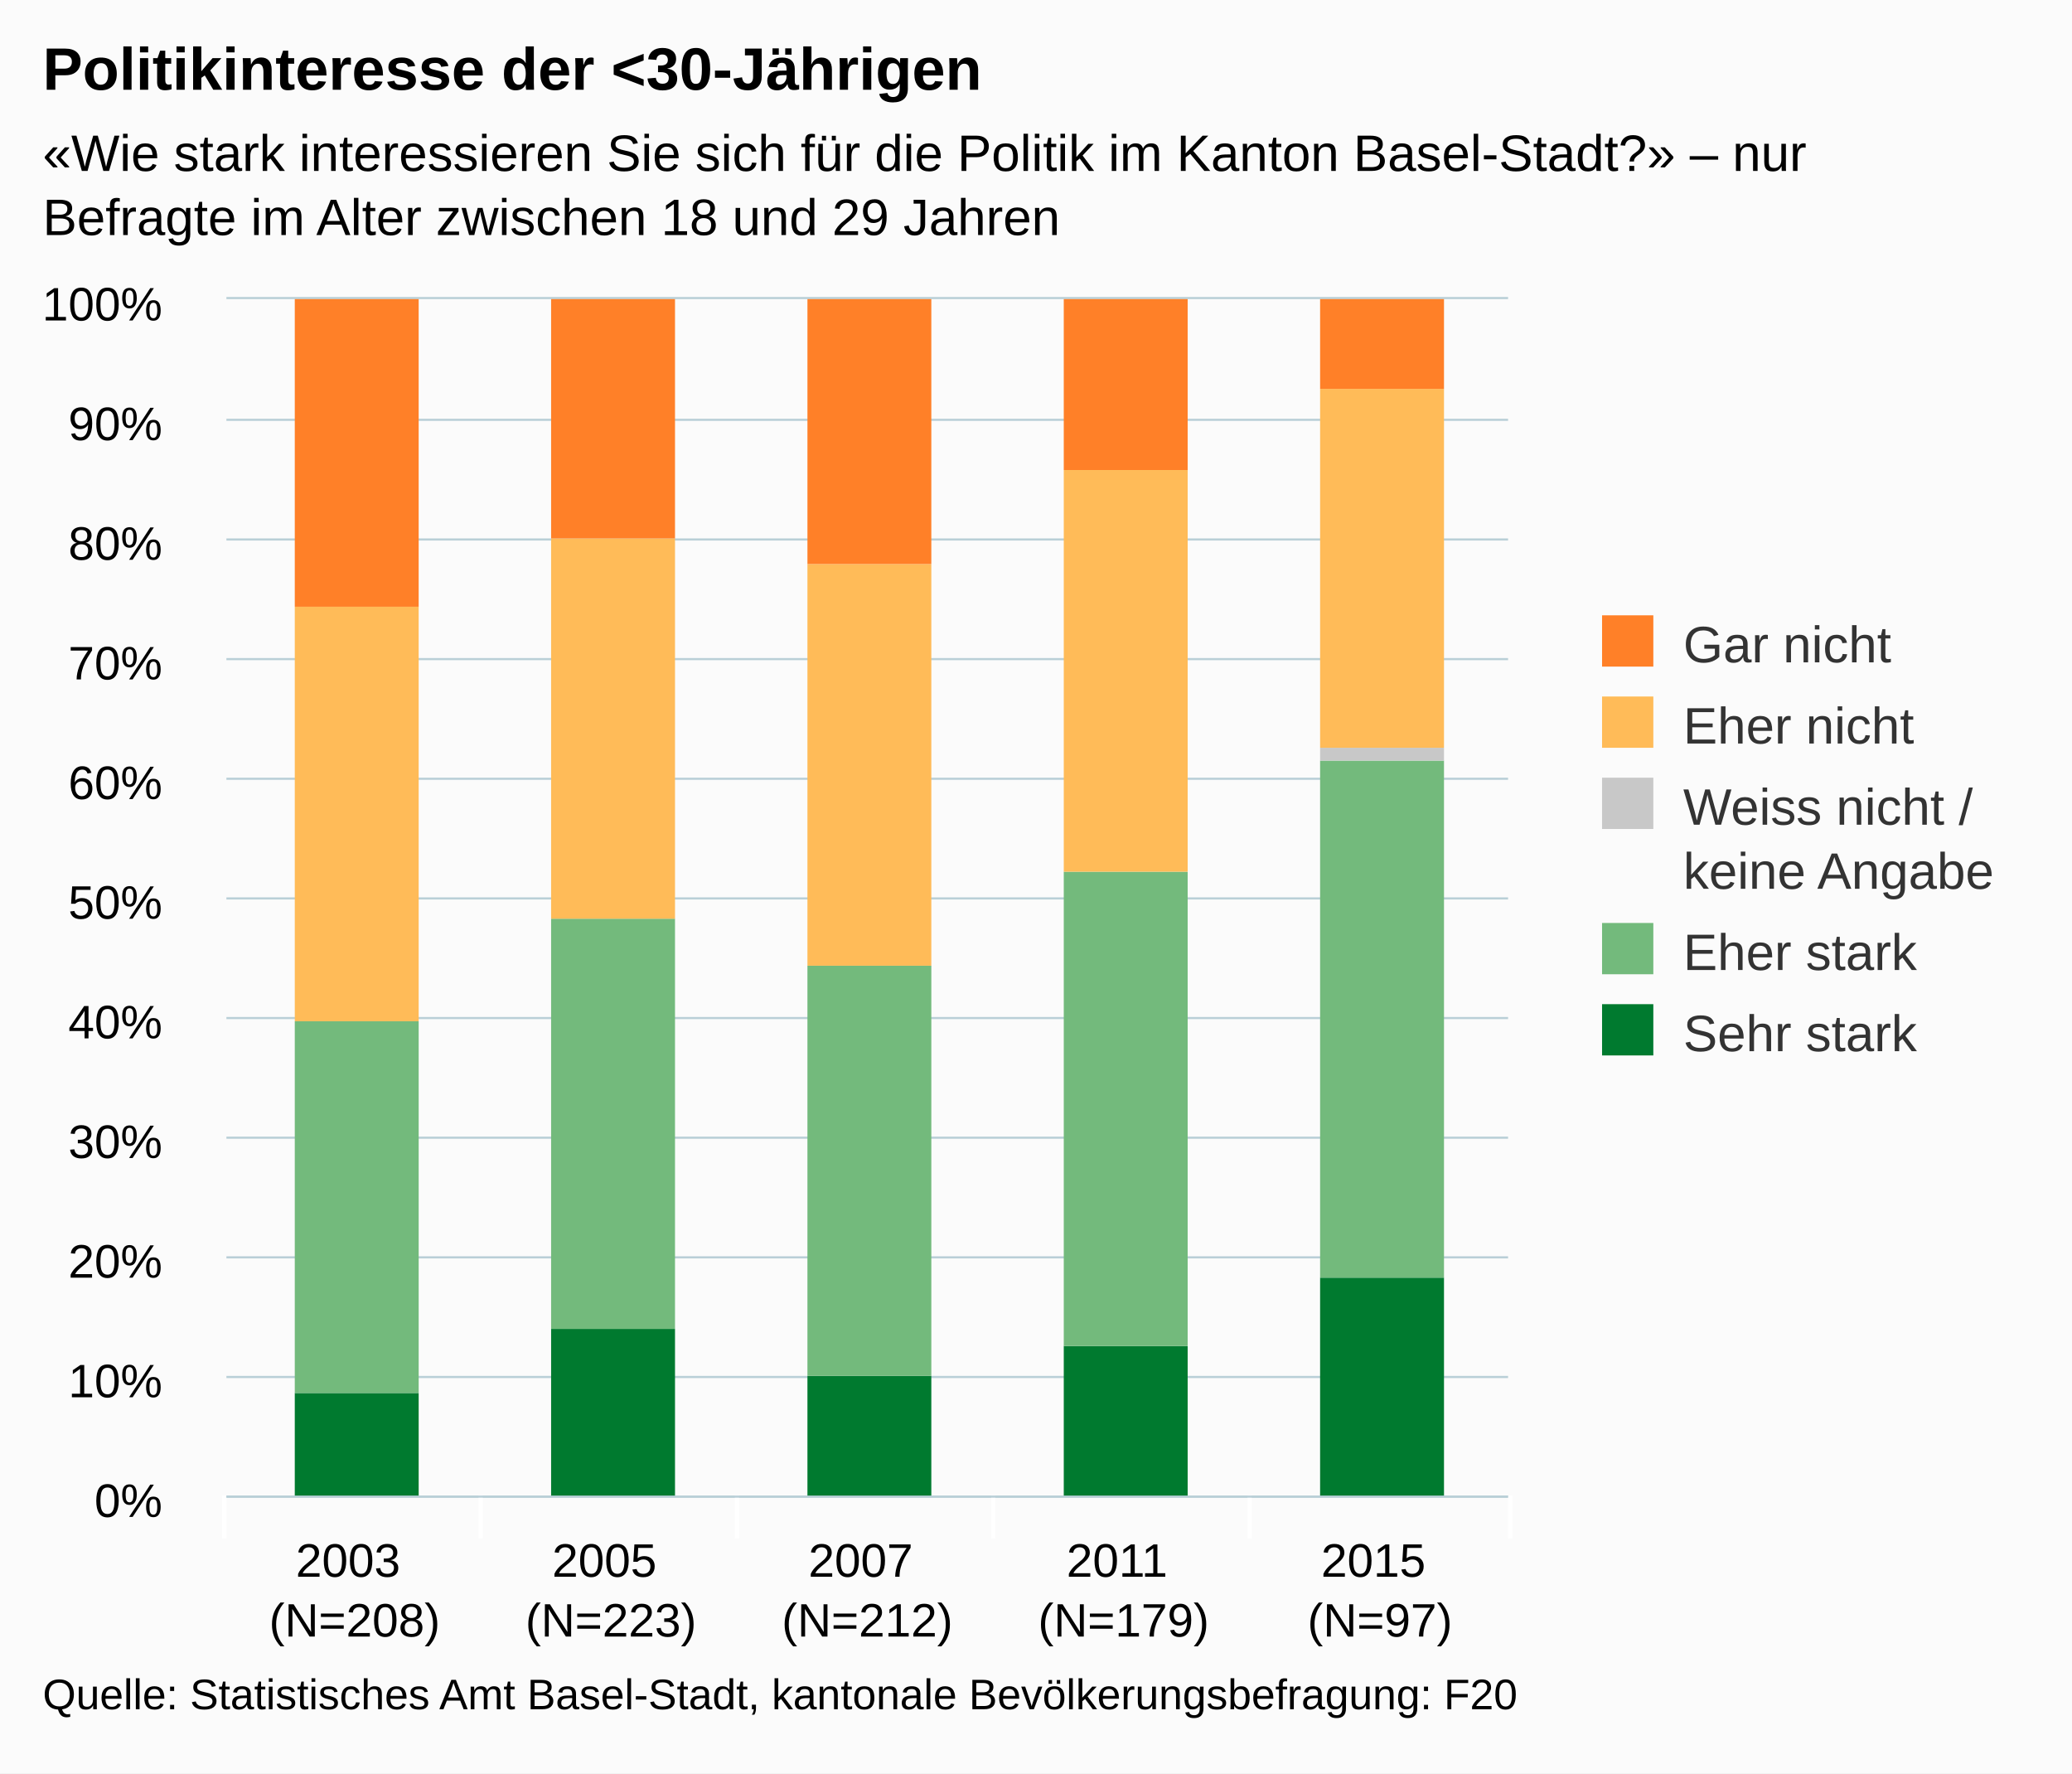
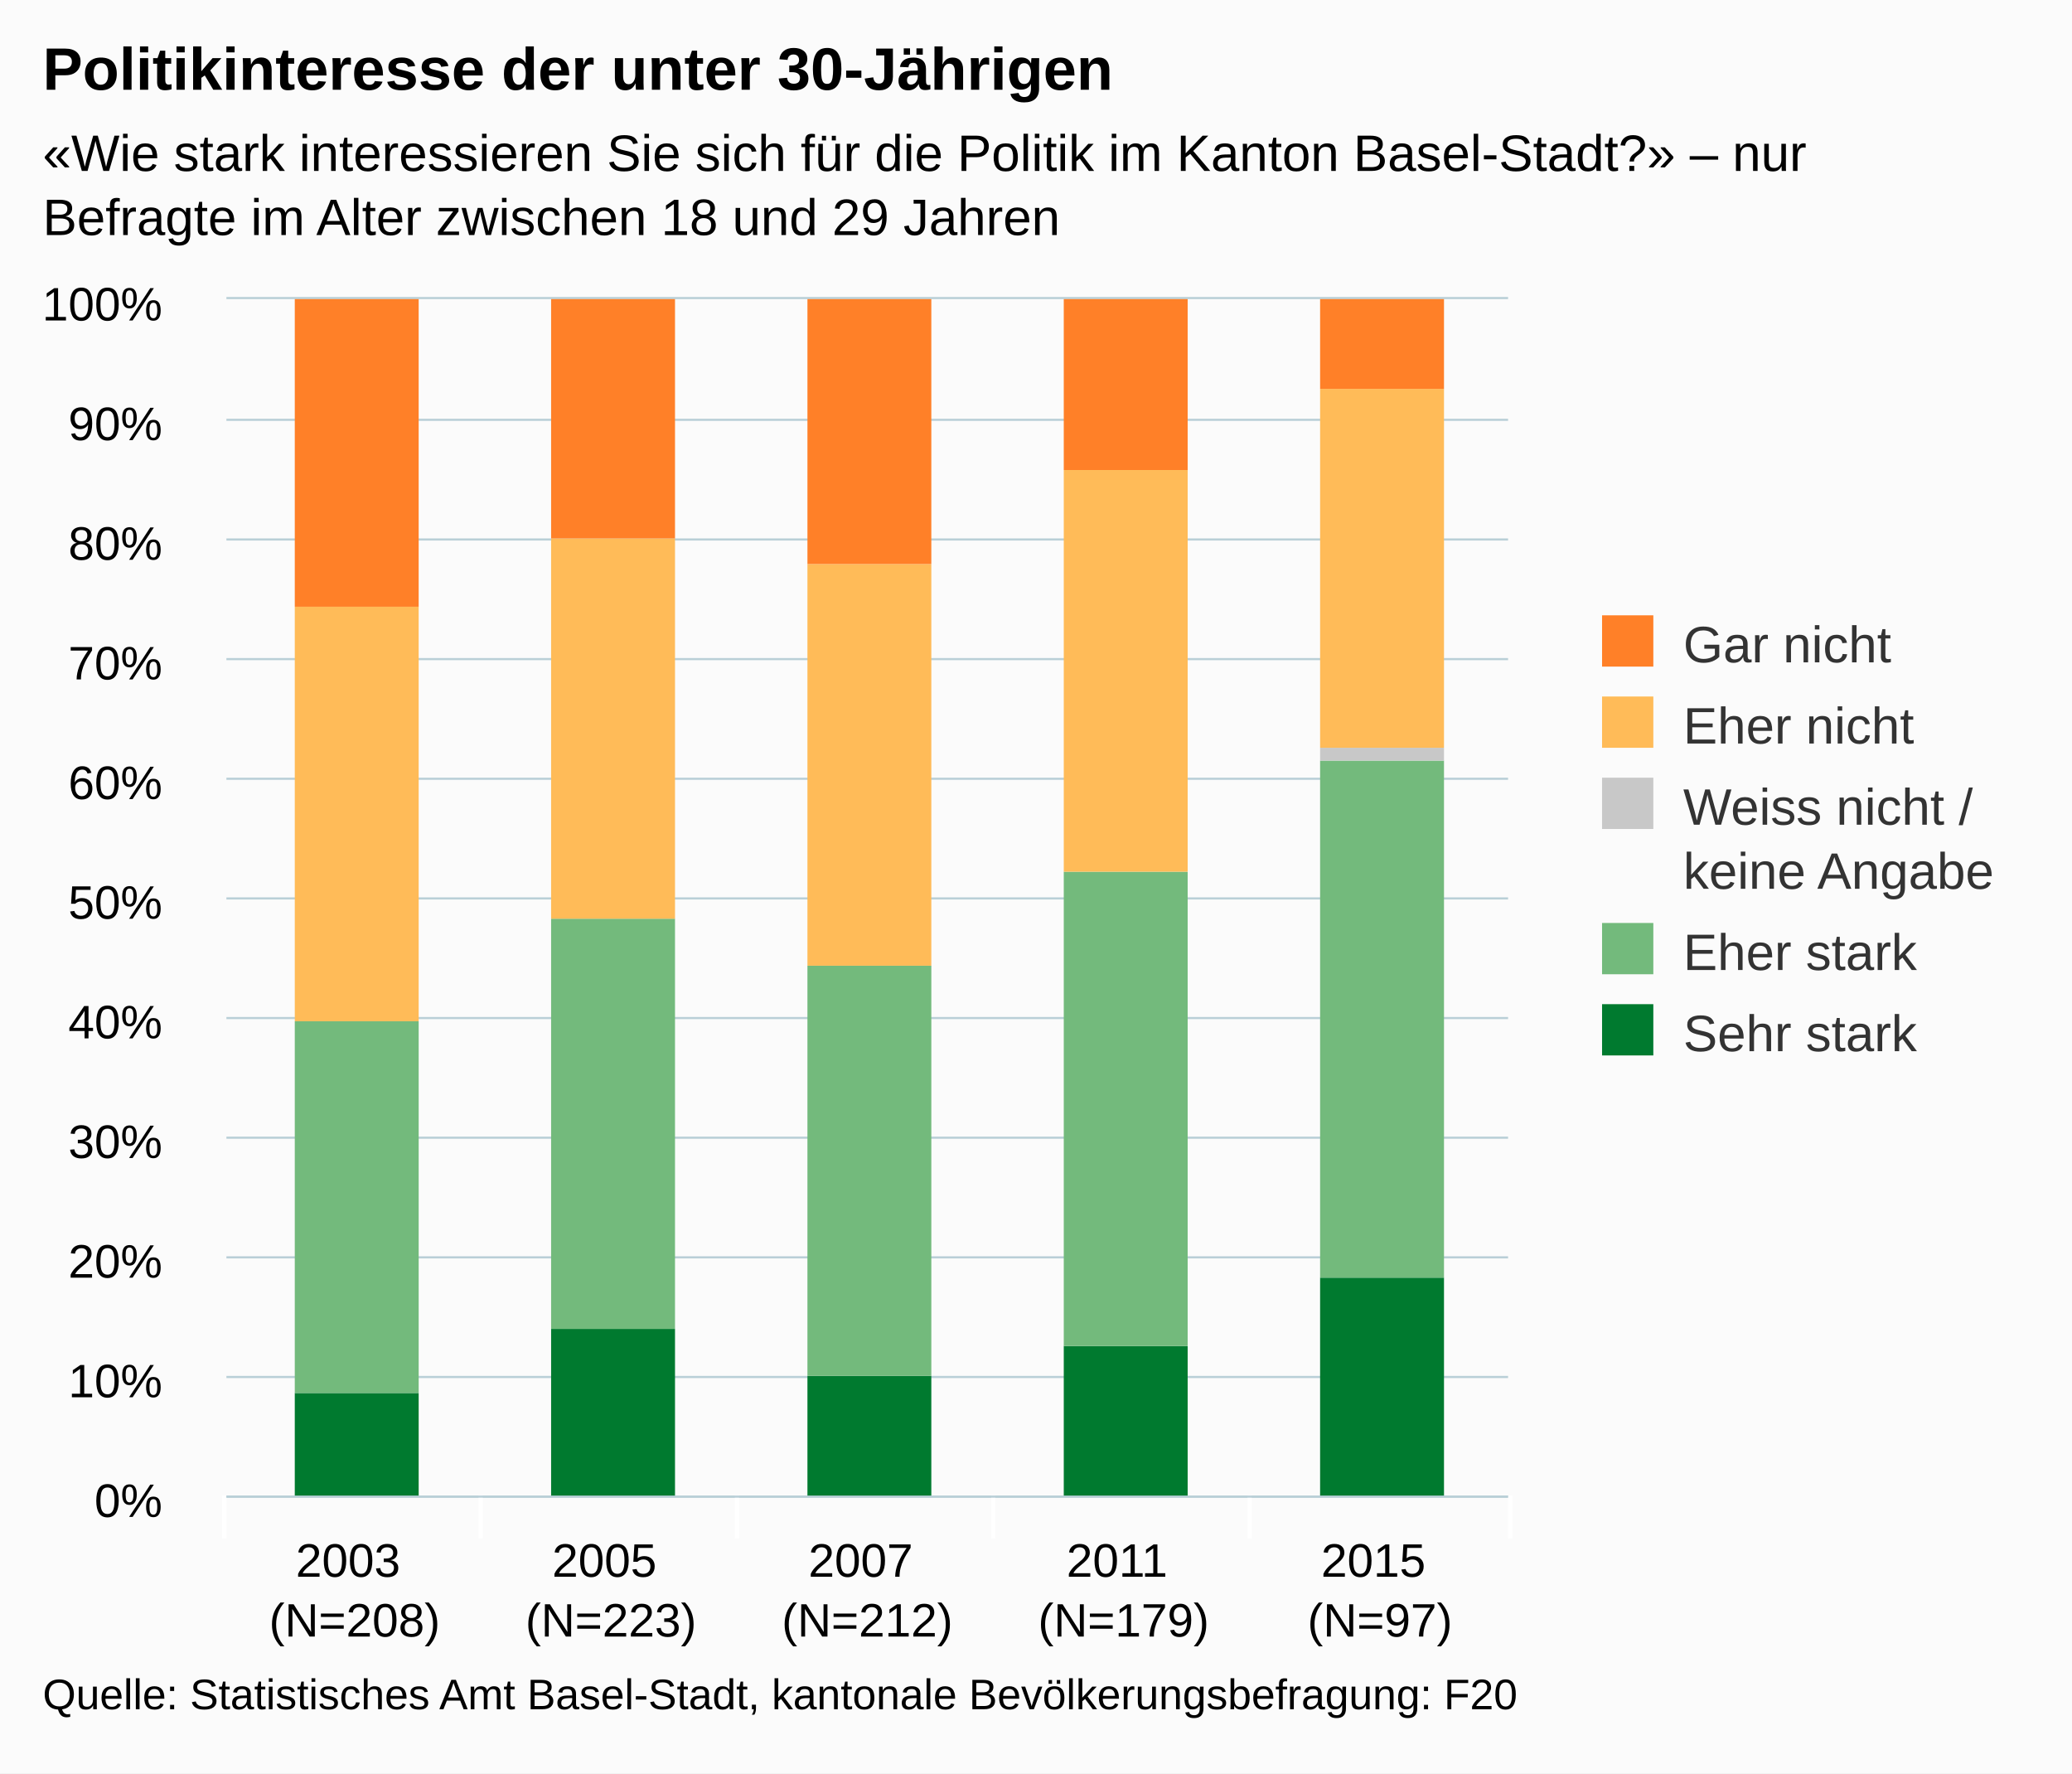
<svg xmlns="http://www.w3.org/2000/svg" version="1.1" class="highcharts-root" style="font-family:arial;font-size:12px;" viewBox="0 0 485 415">
  <defs>
    <clipPath>
      <rect x="0" y="0" width="300" height="280" fill="none" />
    </clipPath>
    <clipPath id="a">
      <rect x="0" y="0" width="300" height="280" fill="none" />
    </clipPath>
  </defs>
  <rect fill="#fbfbfb" class="highcharts-background" x="0" y="0" width="485" height="415" rx="0" ry="0" />
  <rect fill="none" class="highcharts-plot-background" x="53" y="70" width="300" height="280" />
  <g class="highcharts-pane-group" />
  <g class="highcharts-grid highcharts-xaxis-grid ">
    <path fill="none" class="highcharts-grid-line" d="M 112.5 70 L 112.5 350" opacity="1" />
    <path fill="none" class="highcharts-grid-line" d="M 172.5 70 L 172.5 350" opacity="1" />
    <path fill="none" class="highcharts-grid-line" d="M 232.5 70 L 232.5 350" opacity="1" />
    <path fill="none" class="highcharts-grid-line" d="M 292.5 70 L 292.5 350" opacity="1" />
    <path fill="none" class="highcharts-grid-line" d="M 352.5 70 L 352.5 350" opacity="1" />
    <path fill="none" class="highcharts-grid-line" d="M 52.5 70 L 52.5 350" opacity="1" />
  </g>
  <g class="highcharts-grid highcharts-yaxis-grid ">
    <path fill="none" stroke="#B9CFD7" stroke-width="0.5" class="highcharts-grid-line" d="M 53 350.25 L 353 350.25" opacity="1" />
    <path fill="none" stroke="#B9CFD7" stroke-width="0.5" class="highcharts-grid-line" d="M 53 322.25 L 353 322.25" opacity="1" />
    <path fill="none" stroke="#B9CFD7" stroke-width="0.5" class="highcharts-grid-line" d="M 53 294.25 L 353 294.25" opacity="1" />
    <path fill="none" stroke="#B9CFD7" stroke-width="0.5" class="highcharts-grid-line" d="M 53 266.25 L 353 266.25" opacity="1" />
    <path fill="none" stroke="#B9CFD7" stroke-width="0.5" class="highcharts-grid-line" d="M 53 238.25 L 353 238.25" opacity="1" />
    <path fill="none" stroke="#B9CFD7" stroke-width="0.5" class="highcharts-grid-line" d="M 53 210.25 L 353 210.25" opacity="1" />
    <path fill="none" stroke="#B9CFD7" stroke-width="0.5" class="highcharts-grid-line" d="M 53 182.25 L 353 182.25" opacity="1" />
    <path fill="none" stroke="#B9CFD7" stroke-width="0.5" class="highcharts-grid-line" d="M 53 154.25 L 353 154.25" opacity="1" />
    <path fill="none" stroke="#B9CFD7" stroke-width="0.5" class="highcharts-grid-line" d="M 53 126.25 L 353 126.25" opacity="1" />
    <path fill="none" stroke="#B9CFD7" stroke-width="0.5" class="highcharts-grid-line" d="M 53 98.25 L 353 98.25" opacity="1" />
    <path fill="none" stroke="#B9CFD7" stroke-width="0.5" class="highcharts-grid-line" d="M 53 69.75 L 353 69.75" opacity="1" />
  </g>
  <rect fill="none" class="highcharts-plot-border" x="53" y="70" width="300" height="280" />
  <g class="highcharts-axis highcharts-xaxis ">
    <path fill="none" class="highcharts-tick" stroke="#FFFFFF" stroke-width="1" d="M 112.5 350 L 112.5 360" opacity="1" />
    <path fill="none" class="highcharts-tick" stroke="#FFFFFF" stroke-width="1" d="M 172.5 350 L 172.5 360" opacity="1" />
    <path fill="none" class="highcharts-tick" stroke="#FFFFFF" stroke-width="1" d="M 232.5 350 L 232.5 360" opacity="1" />
    <path fill="none" class="highcharts-tick" stroke="#FFFFFF" stroke-width="1" d="M 292.5 350 L 292.5 360" opacity="1" />
    <path fill="none" class="highcharts-tick" stroke="#FFFFFF" stroke-width="1" d="M 353.5 350 L 353.5 360" opacity="1" />
    <path fill="none" class="highcharts-tick" stroke="#FFFFFF" stroke-width="1" d="M 52.5 350 L 52.5 360" opacity="1" />
    <path fill="none" class="highcharts-axis-line" stroke="#B9CFD7" stroke-width="0.5" d="M 53 350.25 L 353 350.25" />
  </g>
  <g class="highcharts-axis highcharts-yaxis ">
    <path fill="none" class="highcharts-axis-line" d="M 53 70 L 53 350" />
  </g>
  <g class="highcharts-series-group">
    <g class="highcharts-series highcharts-series-0 highcharts-column-series highcharts-color-undefined " transform="translate(53,70) scale(1 1)" clip-path="url(#a)">
      <rect x="16" y="256" width="29" height="25" fill="#007A2F" class="highcharts-point" />
      <rect x="76" y="241" width="29" height="40" fill="#007A2F" class="highcharts-point" />
      <rect x="136" y="252" width="29" height="29" fill="#007A2F" class="highcharts-point" />
      <rect x="196" y="245" width="29" height="36" fill="#007A2F" class="highcharts-point" />
      <rect x="256" y="229" width="29" height="52" fill="#007A2F" class="highcharts-point" />
    </g>
    <g class="highcharts-markers highcharts-series-0 highcharts-column-series highcharts-color-undefined " transform="translate(53,70) scale(1 1)" clip-path="none" />
    <g class="highcharts-series highcharts-series-1 highcharts-column-series highcharts-color-undefined " transform="translate(53,70) scale(1 1)" clip-path="url(#a)">
      <rect x="16" y="169" width="29" height="87" fill="#73BA7C" class="highcharts-point" />
      <rect x="76" y="145" width="29" height="96" fill="#73BA7C" class="highcharts-point" />
      <rect x="136" y="156" width="29" height="96" fill="#73BA7C" class="highcharts-point" />
      <rect x="196" y="134" width="29" height="111" fill="#73BA7C" class="highcharts-point" />
      <rect x="256" y="108" width="29" height="121" fill="#73BA7C" class="highcharts-point" />
    </g>
    <g class="highcharts-markers highcharts-series-1 highcharts-column-series highcharts-color-undefined " transform="translate(53,70) scale(1 1)" clip-path="none" />
    <g class="highcharts-series highcharts-series-2 highcharts-column-series highcharts-color-undefined " transform="translate(53,70) scale(1 1)" clip-path="url(#a)">
      <rect x="16" y="169" width="29" height="0" fill="#C8C8C8" class="highcharts-point" />
      <rect x="76" y="145" width="29" height="0" fill="#C8C8C8" class="highcharts-point" />
      <rect x="136" y="156" width="29" height="0" fill="#C8C8C8" class="highcharts-point" />
      <rect x="196" y="134" width="29" height="0" fill="#C8C8C8" class="highcharts-point" />
      <rect x="256" y="105" width="29" height="3" fill="#C8C8C8" class="highcharts-point" />
    </g>
    <g class="highcharts-markers highcharts-series-2 highcharts-column-series highcharts-color-undefined " transform="translate(53,70) scale(1 1)" clip-path="none" />
    <g class="highcharts-series highcharts-series-3 highcharts-column-series highcharts-color-undefined " transform="translate(53,70) scale(1 1)" clip-path="url(#a)">
      <rect x="16" y="72" width="29" height="97" fill="#FFBB58" class="highcharts-point" />
      <rect x="76" y="56" width="29" height="89" fill="#FFBB58" class="highcharts-point" />
      <rect x="136" y="62" width="29" height="94" fill="#FFBB58" class="highcharts-point" />
      <rect x="196" y="40" width="29" height="94" fill="#FFBB58" class="highcharts-point" />
      <rect x="256" y="21" width="29" height="84" fill="#FFBB58" class="highcharts-point" />
    </g>
    <g class="highcharts-markers highcharts-series-3 highcharts-column-series highcharts-color-undefined " transform="translate(53,70) scale(1 1)" clip-path="none" />
    <g class="highcharts-series highcharts-series-4 highcharts-column-series highcharts-color-undefined " transform="translate(53,70) scale(1 1)" clip-path="url(#a)">
      <rect x="16" y="0" width="29" height="72" fill="#FF8028" class="highcharts-point" />
      <rect x="76" y="0" width="29" height="56" fill="#FF8028" class="highcharts-point" />
      <rect x="136" y="0" width="29" height="62" fill="#FF8028" class="highcharts-point" />
      <rect x="196" y="0" width="29" height="40" fill="#FF8028" class="highcharts-point" />
      <rect x="256" y="0" width="29" height="21" fill="#FF8028" class="highcharts-point" />
    </g>
    <g class="highcharts-markers highcharts-series-4 highcharts-column-series highcharts-color-undefined " transform="translate(53,70) scale(1 1)" clip-path="none" />
  </g>
  <text x="10" text-anchor="start" class="highcharts-title" style="color:#000000;font-size:14px;font-weight:bold;fill:#000000;" y="21">
-     <tspan>Politikinteresse der &lt;30-Jährigen</tspan>
+     <tspan>Politikinteresse der unter 30-Jährigen</tspan>
  </text>
  <text x="10" text-anchor="start" class="highcharts-subtitle" style="color:#000000;font-size:12px;fill:#000000;" y="40">
    <tspan>«Wie stark interessieren Sie sich für die Politik im Kanton Basel-Stadt?» – nur</tspan>
    <tspan dy="15" x="10">Befragte im Alter zwischen 18 und 29 Jahren</tspan>
  </text>
  <g class="highcharts-legend" transform="translate(365,137)">
    <rect fill="none" class="highcharts-legend-box" rx="0" ry="0" x="0" y="0" width="110" height="121" visibility="visible" />
    <g>
      <g>
        <g class="highcharts-legend-item highcharts-column-series highcharts-color-undefined highcharts-series-4" transform="translate(8,3)">
          <text x="21" style="color:#333333;font-size:12px;font-weight:normal;cursor:pointer;fill:#333333;" text-anchor="start" y="15">
            <tspan>Gar nicht</tspan>
          </text>
          <rect x="2" y="4" width="12" height="12" fill="#FF8028" class="highcharts-point" />
        </g>
        <g class="highcharts-legend-item highcharts-column-series highcharts-color-undefined highcharts-series-3" transform="translate(8,22)">
          <text x="21" y="15" style="color:#333333;font-size:12px;font-weight:normal;cursor:pointer;fill:#333333;" text-anchor="start">
            <tspan>Eher nicht</tspan>
          </text>
          <rect x="2" y="4" width="12" height="12" fill="#FFBB58" class="highcharts-point" />
        </g>
        <g class="highcharts-legend-item highcharts-column-series highcharts-color-undefined highcharts-series-2" transform="translate(8,41)">
          <text x="21" y="15" style="color:#333333;font-size:12px;font-weight:normal;cursor:pointer;fill:#333333;" text-anchor="start">
            <tspan>Weiss nicht /</tspan>
            <tspan x="21" dy="15">keine Angabe</tspan>
          </text>
          <rect x="2" y="4" width="12" height="12" fill="#C8C8C8" class="highcharts-point" />
        </g>
        <g class="highcharts-legend-item highcharts-column-series highcharts-color-undefined highcharts-series-1" transform="translate(8,75)">
          <text x="21" y="15" style="color:#333333;font-size:12px;font-weight:normal;cursor:pointer;fill:#333333;" text-anchor="start">
            <tspan>Eher stark</tspan>
          </text>
          <rect x="2" y="4" width="12" height="12" fill="#73BA7C" class="highcharts-point" />
        </g>
        <g class="highcharts-legend-item highcharts-column-series highcharts-color-undefined highcharts-series-0" transform="translate(8,94)">
          <text x="21" y="15" style="color:#333333;font-size:12px;font-weight:normal;cursor:pointer;fill:#333333;" text-anchor="start">
            <tspan>Sehr stark</tspan>
          </text>
          <rect x="2" y="4" width="12" height="12" fill="#007A2F" class="highcharts-point" />
        </g>
      </g>
    </g>
  </g>
  <g class="highcharts-axis-labels highcharts-xaxis-labels ">
    <text x="83" style="color:#000000;cursor:default;font-size:11px;fill:#000000;" text-anchor="middle" transform="translate(0,0)" y="369" opacity="1">
      <tspan>2003</tspan>
      <tspan x="83" dy="14">(N=208)</tspan>
    </text>
    <text x="143" style="color:#000000;cursor:default;font-size:11px;fill:#000000;" text-anchor="middle" transform="translate(0,0)" y="369" opacity="1">
      <tspan>2005</tspan>
      <tspan x="143" dy="14">(N=223)</tspan>
    </text>
    <text x="203" style="color:#000000;cursor:default;font-size:11px;fill:#000000;" text-anchor="middle" transform="translate(0,0)" y="369" opacity="1">
      <tspan>2007</tspan>
      <tspan x="203" dy="14">(N=212)</tspan>
    </text>
    <text x="263" style="color:#000000;cursor:default;font-size:11px;fill:#000000;" text-anchor="middle" transform="translate(0,0)" y="369" opacity="1">
      <tspan>2011</tspan>
      <tspan x="263" dy="14">(N=179)</tspan>
    </text>
    <text x="323" style="color:#000000;cursor:default;font-size:11px;fill:#000000;" text-anchor="middle" transform="translate(0,0)" y="369" opacity="1">
      <tspan>2015</tspan>
      <tspan x="323" dy="14">(N=97)</tspan>
    </text>
  </g>
  <g class="highcharts-axis-labels highcharts-yaxis-labels ">
    <text x="38" style="color:#000000;cursor:default;font-size:11px;fill:#000000;" text-anchor="end" transform="translate(0,0)" y="355" opacity="1">
      <tspan>0%</tspan>
    </text>
    <text x="38" style="color:#000000;cursor:default;font-size:11px;fill:#000000;" text-anchor="end" transform="translate(0,0)" y="327" opacity="1">
      <tspan>10%</tspan>
    </text>
    <text x="38" style="color:#000000;cursor:default;font-size:11px;fill:#000000;" text-anchor="end" transform="translate(0,0)" y="299" opacity="1">
      <tspan>20%</tspan>
    </text>
    <text x="38" style="color:#000000;cursor:default;font-size:11px;fill:#000000;" text-anchor="end" transform="translate(0,0)" y="271" opacity="1">
      <tspan>30%</tspan>
    </text>
    <text x="38" style="color:#000000;cursor:default;font-size:11px;fill:#000000;" text-anchor="end" transform="translate(0,0)" y="243" opacity="1">
      <tspan>40%</tspan>
    </text>
    <text x="38" style="color:#000000;cursor:default;font-size:11px;fill:#000000;" text-anchor="end" transform="translate(0,0)" y="215" opacity="1">
      <tspan>50%</tspan>
    </text>
    <text x="38" style="color:#000000;cursor:default;font-size:11px;fill:#000000;" text-anchor="end" transform="translate(0,0)" y="187" opacity="1">
      <tspan>60%</tspan>
    </text>
    <text x="38" style="color:#000000;cursor:default;font-size:11px;fill:#000000;" text-anchor="end" transform="translate(0,0)" y="159" opacity="1">
      <tspan>70%</tspan>
    </text>
    <text x="38" style="color:#000000;cursor:default;font-size:11px;fill:#000000;" text-anchor="end" transform="translate(0,0)" y="131" opacity="1">
      <tspan>80%</tspan>
    </text>
    <text x="38" style="color:#000000;cursor:default;font-size:11px;fill:#000000;" text-anchor="end" transform="translate(0,0)" y="103" opacity="1">
      <tspan>90%</tspan>
    </text>
    <text x="38" style="color:#000000;cursor:default;font-size:11px;fill:#000000;" text-anchor="end" transform="translate(0,0)" y="75" opacity="1">
      <tspan>100%</tspan>
    </text>
  </g>
  <text x="10" class="highcharts-credits" text-anchor="start" style="cursor:default;color:#000000;font-size:10px;fill:#000000;" y="400">
    <tspan>Quelle: Statistisches Amt Basel-Stadt, kantonale Bevölkerungsbefragung: F20</tspan>
  </text>
</svg>
